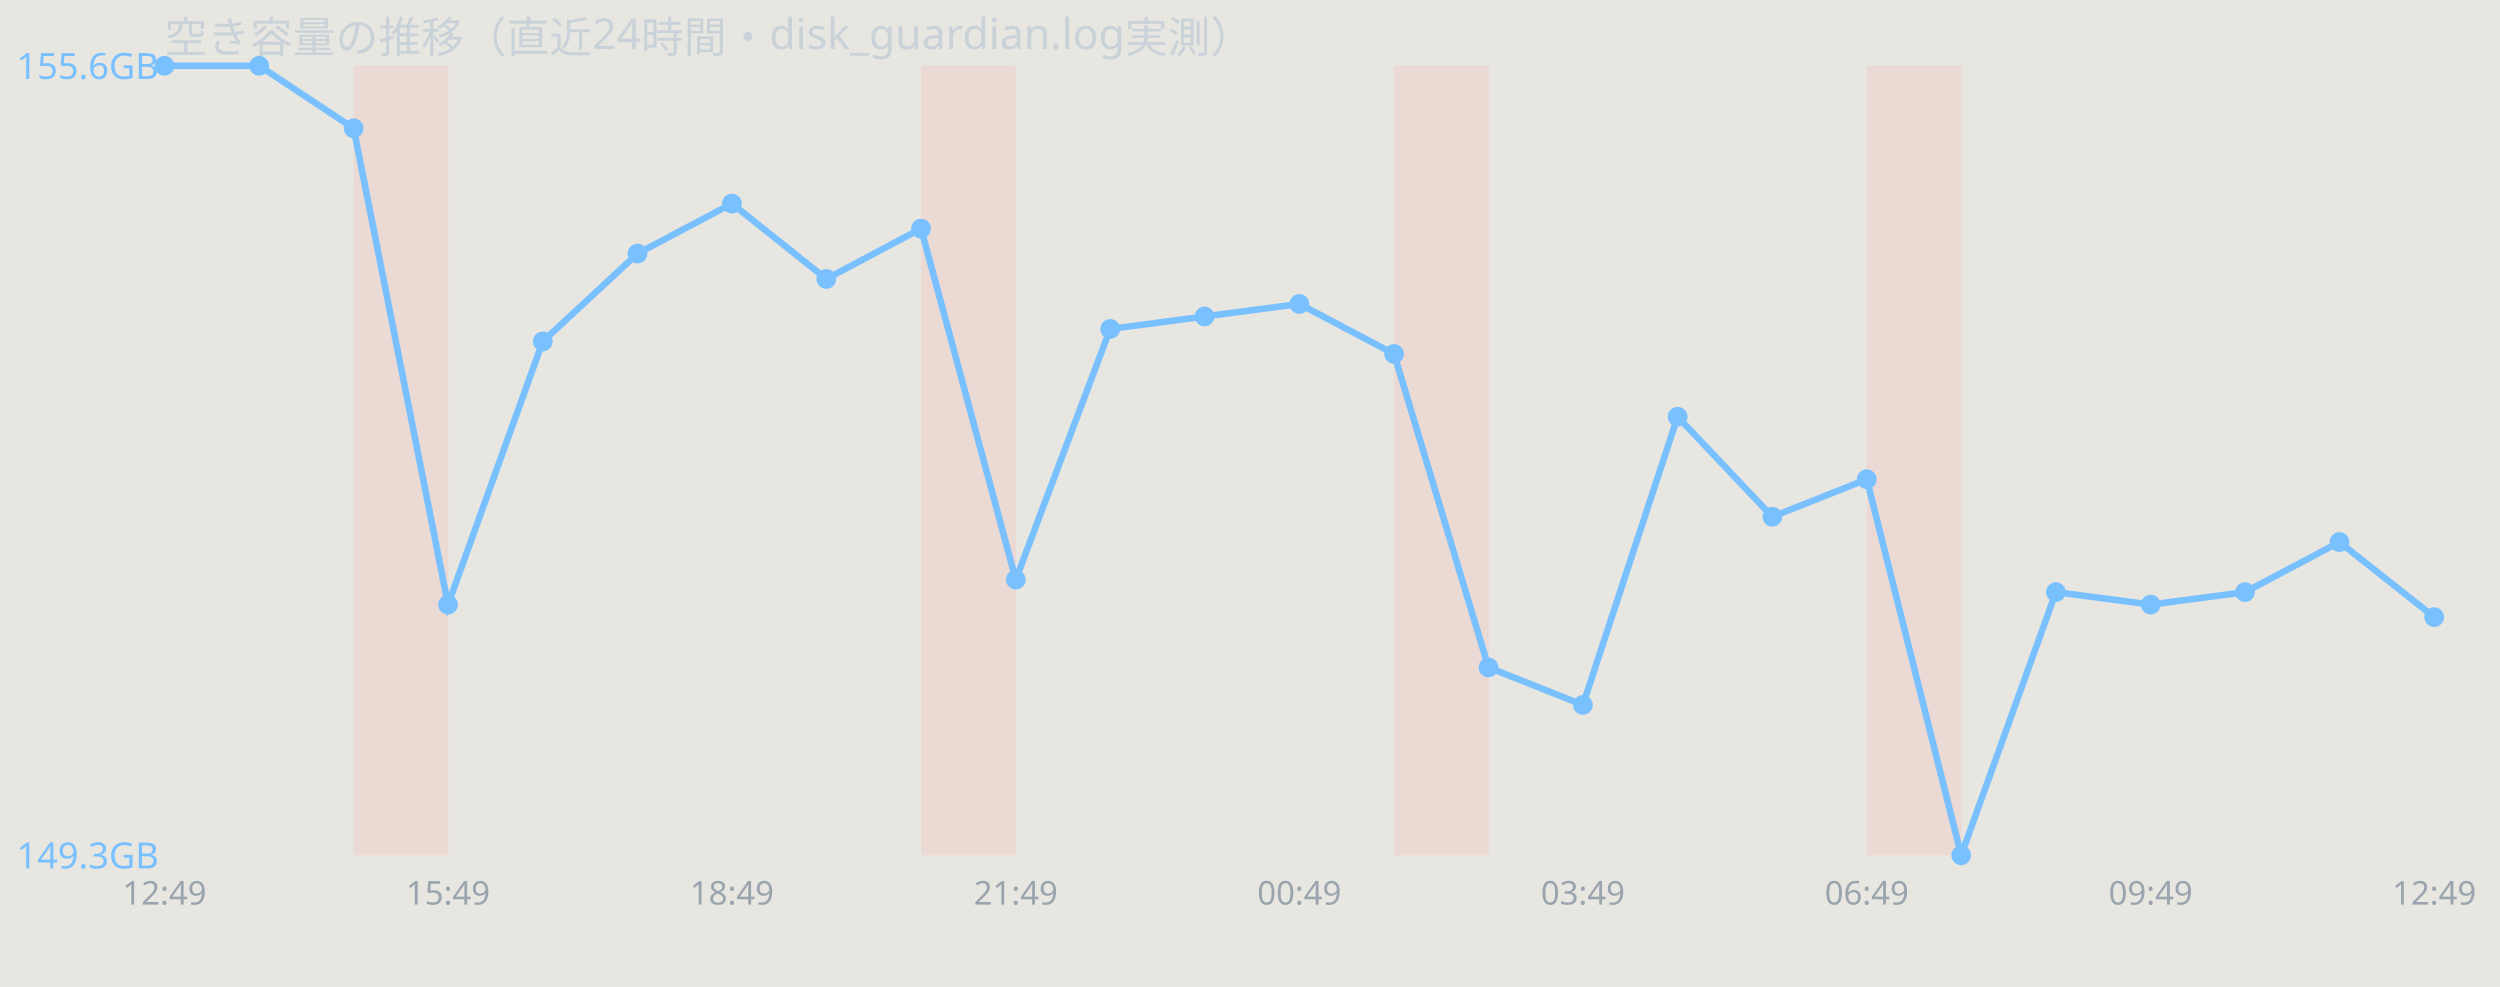
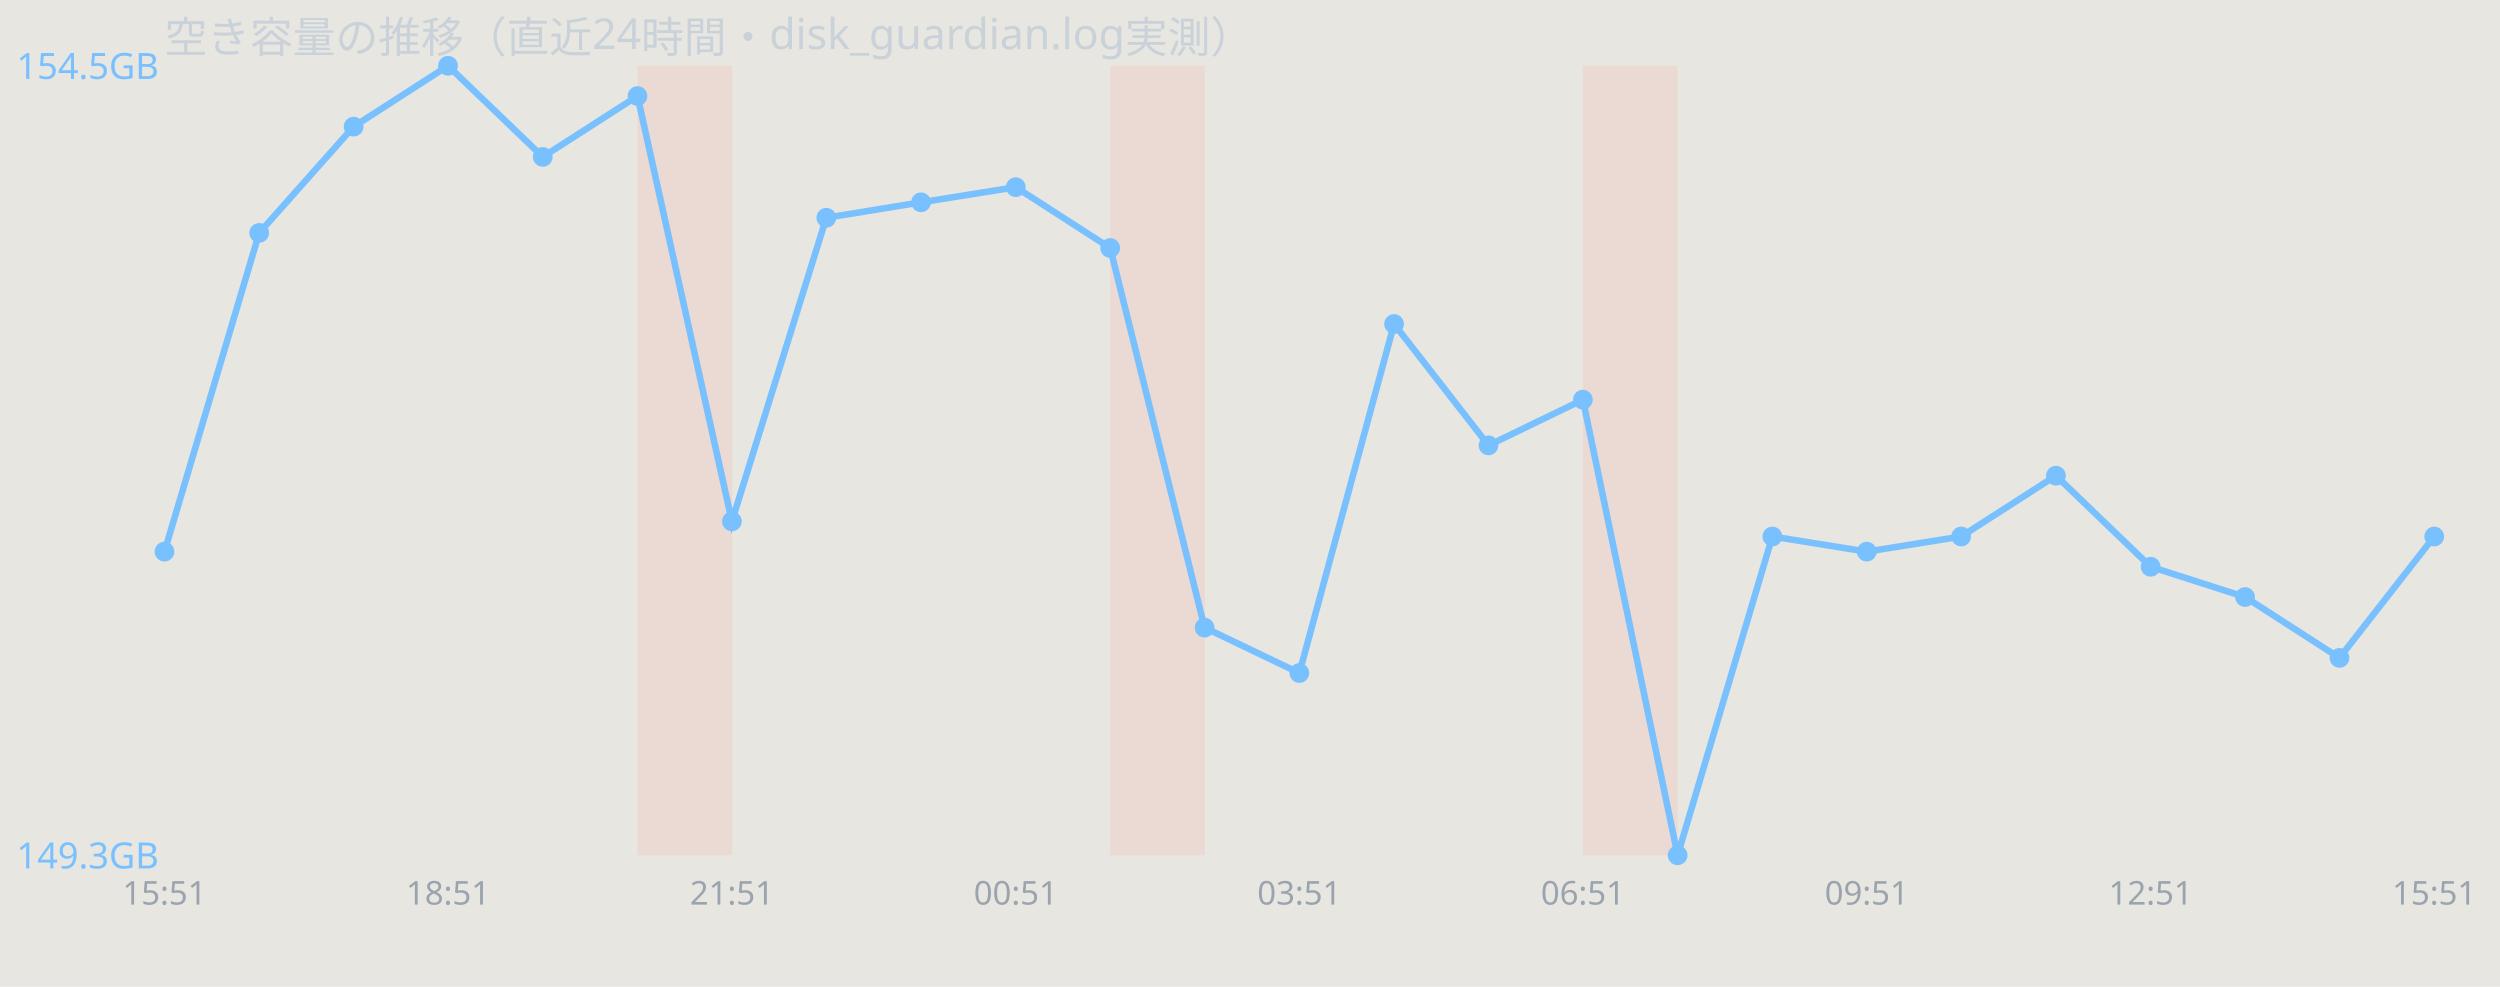
<svg xmlns="http://www.w3.org/2000/svg" width="760" height="300" viewBox="0 0 760 300" font-family="sans-serif">
  <rect width="760" height="300" fill="#e8e6e1" />
  <text x="50" y="16" font-size="13" fill="#c9d1d9">空き容量の推移（直近24時間・disk_guardian.log実測）</text>
-   <rect x="107.5" y="20" width="28.8" height="240" fill="#ff7b72" opacity="0.12" />
-   <rect x="280.0" y="20" width="28.8" height="240" fill="#ff7b72" opacity="0.12" />
-   <rect x="423.8" y="20" width="28.8" height="240" fill="#ff7b72" opacity="0.12" />
-   <rect x="567.5" y="20" width="28.8" height="240" fill="#ff7b72" opacity="0.12" />
-   <polyline points="50.0,20.0 78.8,20.0 107.5,39.0 136.2,183.8 165.0,103.8 193.8,77.1 222.5,61.9 251.2,84.8 280.0,69.5 308.8,176.2 337.5,100.0 366.2,96.2 395.0,92.4 423.8,107.6 452.5,202.9 481.2,214.3 510.0,126.7 538.8,157.1 567.5,145.7 596.2,260.0 625.0,180.0 653.8,183.8 682.5,180.0 711.2,164.8 740.0,187.6" fill="none" stroke="#79c0ff" stroke-width="2" />
-   <circle cx="50.0" cy="20.0" r="3" fill="#79c0ff" />
-   <circle cx="78.8" cy="20.0" r="3" fill="#79c0ff" />
-   <circle cx="107.5" cy="39.0" r="3" fill="#79c0ff" />
-   <circle cx="136.2" cy="183.8" r="3" fill="#79c0ff" />
-   <circle cx="165.0" cy="103.8" r="3" fill="#79c0ff" />
-   <circle cx="193.8" cy="77.1" r="3" fill="#79c0ff" />
-   <circle cx="222.5" cy="61.9" r="3" fill="#79c0ff" />
-   <circle cx="251.2" cy="84.8" r="3" fill="#79c0ff" />
-   <circle cx="280.0" cy="69.5" r="3" fill="#79c0ff" />
-   <circle cx="308.8" cy="176.2" r="3" fill="#79c0ff" />
-   <circle cx="337.5" cy="100.0" r="3" fill="#79c0ff" />
-   <circle cx="366.2" cy="96.2" r="3" fill="#79c0ff" />
-   <circle cx="395.0" cy="92.4" r="3" fill="#79c0ff" />
-   <circle cx="423.8" cy="107.6" r="3" fill="#79c0ff" />
-   <circle cx="452.5" cy="202.9" r="3" fill="#79c0ff" />
-   <circle cx="481.2" cy="214.3" r="3" fill="#79c0ff" />
-   <circle cx="510.0" cy="126.7" r="3" fill="#79c0ff" />
-   <circle cx="538.8" cy="157.1" r="3" fill="#79c0ff" />
-   <circle cx="567.5" cy="145.7" r="3" fill="#79c0ff" />
-   <circle cx="596.2" cy="260.0" r="3" fill="#79c0ff" />
-   <circle cx="625.0" cy="180.0" r="3" fill="#79c0ff" />
-   <circle cx="653.8" cy="183.8" r="3" fill="#79c0ff" />
-   <circle cx="682.5" cy="180.0" r="3" fill="#79c0ff" />
-   <circle cx="711.2" cy="164.8" r="3" fill="#79c0ff" />
-   <circle cx="740.0" cy="187.6" r="3" fill="#79c0ff" />
-   <text x="5" y="24.0" font-size="11" fill="#79c0ff">155.6GB</text>
+   <rect x="193.8" y="20" width="28.8" height="240" fill="#ff7b72" opacity="0.12" />
+   <rect x="337.5" y="20" width="28.8" height="240" fill="#ff7b72" opacity="0.12" />
+   <rect x="481.2" y="20" width="28.8" height="240" fill="#ff7b72" opacity="0.12" />
+   <polyline points="50.0,167.7 78.8,70.8 107.5,38.5 136.2,20.0 165.0,47.7 193.8,29.2 222.5,158.5 251.2,66.2 280.0,61.5 308.8,56.9 337.5,75.4 366.2,190.8 395.0,204.6 423.8,98.5 452.5,135.4 481.2,121.5 510.0,260.0 538.8,163.1 567.5,167.7 596.2,163.1 625.0,144.6 653.8,172.3 682.5,181.5 711.2,200.0 740.0,163.1" fill="none" stroke="#79c0ff" stroke-width="2" />
+   <circle cx="50.0" cy="167.7" r="3" fill="#79c0ff" />
+   <circle cx="78.8" cy="70.8" r="3" fill="#79c0ff" />
+   <circle cx="107.5" cy="38.5" r="3" fill="#79c0ff" />
+   <circle cx="136.2" cy="20.0" r="3" fill="#79c0ff" />
+   <circle cx="165.0" cy="47.7" r="3" fill="#79c0ff" />
+   <circle cx="193.8" cy="29.2" r="3" fill="#79c0ff" />
+   <circle cx="222.5" cy="158.5" r="3" fill="#79c0ff" />
+   <circle cx="251.2" cy="66.2" r="3" fill="#79c0ff" />
+   <circle cx="280.0" cy="61.5" r="3" fill="#79c0ff" />
+   <circle cx="308.8" cy="56.9" r="3" fill="#79c0ff" />
+   <circle cx="337.5" cy="75.4" r="3" fill="#79c0ff" />
+   <circle cx="366.2" cy="190.8" r="3" fill="#79c0ff" />
+   <circle cx="395.0" cy="204.6" r="3" fill="#79c0ff" />
+   <circle cx="423.8" cy="98.5" r="3" fill="#79c0ff" />
+   <circle cx="452.5" cy="135.4" r="3" fill="#79c0ff" />
+   <circle cx="481.2" cy="121.5" r="3" fill="#79c0ff" />
+   <circle cx="510.0" cy="260.0" r="3" fill="#79c0ff" />
+   <circle cx="538.8" cy="163.1" r="3" fill="#79c0ff" />
+   <circle cx="567.5" cy="167.7" r="3" fill="#79c0ff" />
+   <circle cx="596.2" cy="163.1" r="3" fill="#79c0ff" />
+   <circle cx="625.0" cy="144.6" r="3" fill="#79c0ff" />
+   <circle cx="653.8" cy="172.3" r="3" fill="#79c0ff" />
+   <circle cx="682.5" cy="181.5" r="3" fill="#79c0ff" />
+   <circle cx="711.2" cy="200.0" r="3" fill="#79c0ff" />
+   <circle cx="740.0" cy="163.1" r="3" fill="#79c0ff" />
+   <text x="5" y="24.0" font-size="11" fill="#79c0ff">154.5GB</text>
  <text x="5" y="264.0" font-size="11" fill="#79c0ff">149.3GB</text>
-   <text x="50.0" y="275" font-size="10" fill="#9aa4ae" text-anchor="middle">12:49</text>
-   <text x="136.2" y="275" font-size="10" fill="#9aa4ae" text-anchor="middle">15:49</text>
-   <text x="222.5" y="275" font-size="10" fill="#9aa4ae" text-anchor="middle">18:49</text>
-   <text x="308.8" y="275" font-size="10" fill="#9aa4ae" text-anchor="middle">21:49</text>
-   <text x="395.0" y="275" font-size="10" fill="#9aa4ae" text-anchor="middle">00:49</text>
-   <text x="481.2" y="275" font-size="10" fill="#9aa4ae" text-anchor="middle">03:49</text>
-   <text x="567.5" y="275" font-size="10" fill="#9aa4ae" text-anchor="middle">06:49</text>
-   <text x="653.8" y="275" font-size="10" fill="#9aa4ae" text-anchor="middle">09:49</text>
-   <text x="740.0" y="275" font-size="10" fill="#9aa4ae" text-anchor="middle">12:49</text>
+   <text x="50.0" y="275" font-size="10" fill="#9aa4ae" text-anchor="middle">15:51</text>
+   <text x="136.2" y="275" font-size="10" fill="#9aa4ae" text-anchor="middle">18:51</text>
+   <text x="222.5" y="275" font-size="10" fill="#9aa4ae" text-anchor="middle">21:51</text>
+   <text x="308.8" y="275" font-size="10" fill="#9aa4ae" text-anchor="middle">00:51</text>
+   <text x="395.0" y="275" font-size="10" fill="#9aa4ae" text-anchor="middle">03:51</text>
+   <text x="481.2" y="275" font-size="10" fill="#9aa4ae" text-anchor="middle">06:51</text>
+   <text x="567.5" y="275" font-size="10" fill="#9aa4ae" text-anchor="middle">09:51</text>
+   <text x="653.8" y="275" font-size="10" fill="#9aa4ae" text-anchor="middle">12:51</text>
+   <text x="740.0" y="275" font-size="10" fill="#9aa4ae" text-anchor="middle">15:51</text>
</svg>
